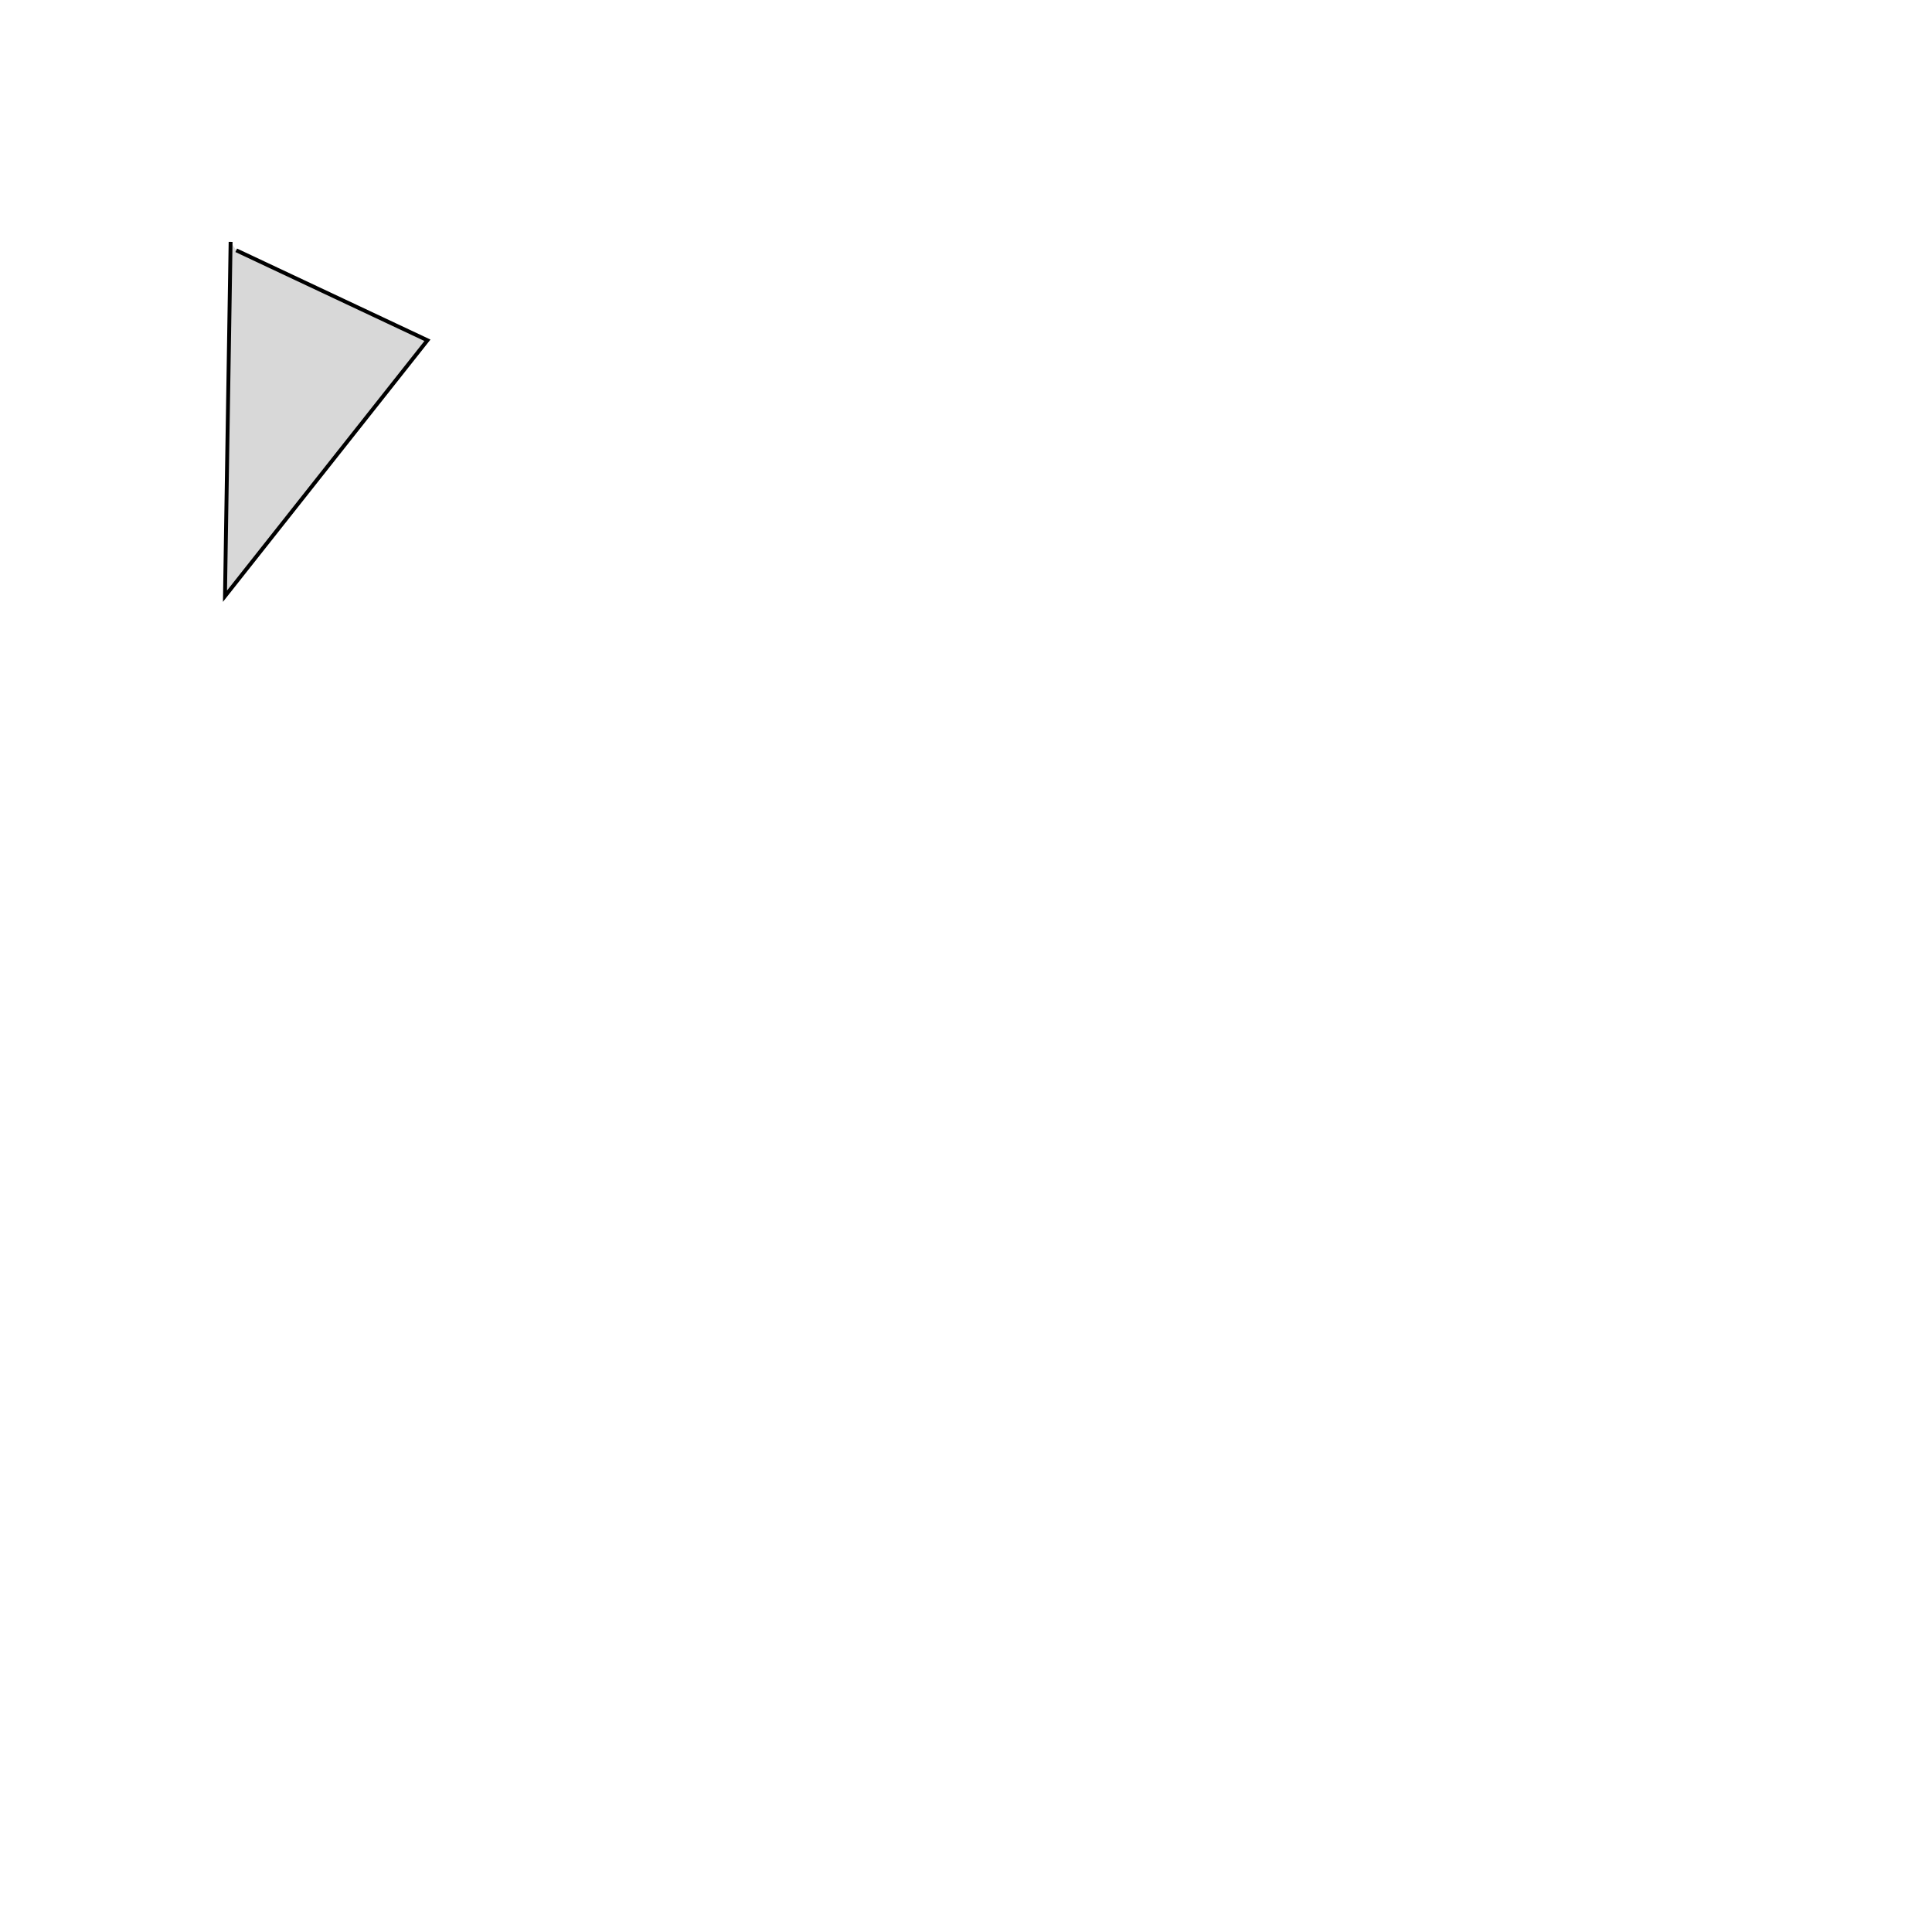
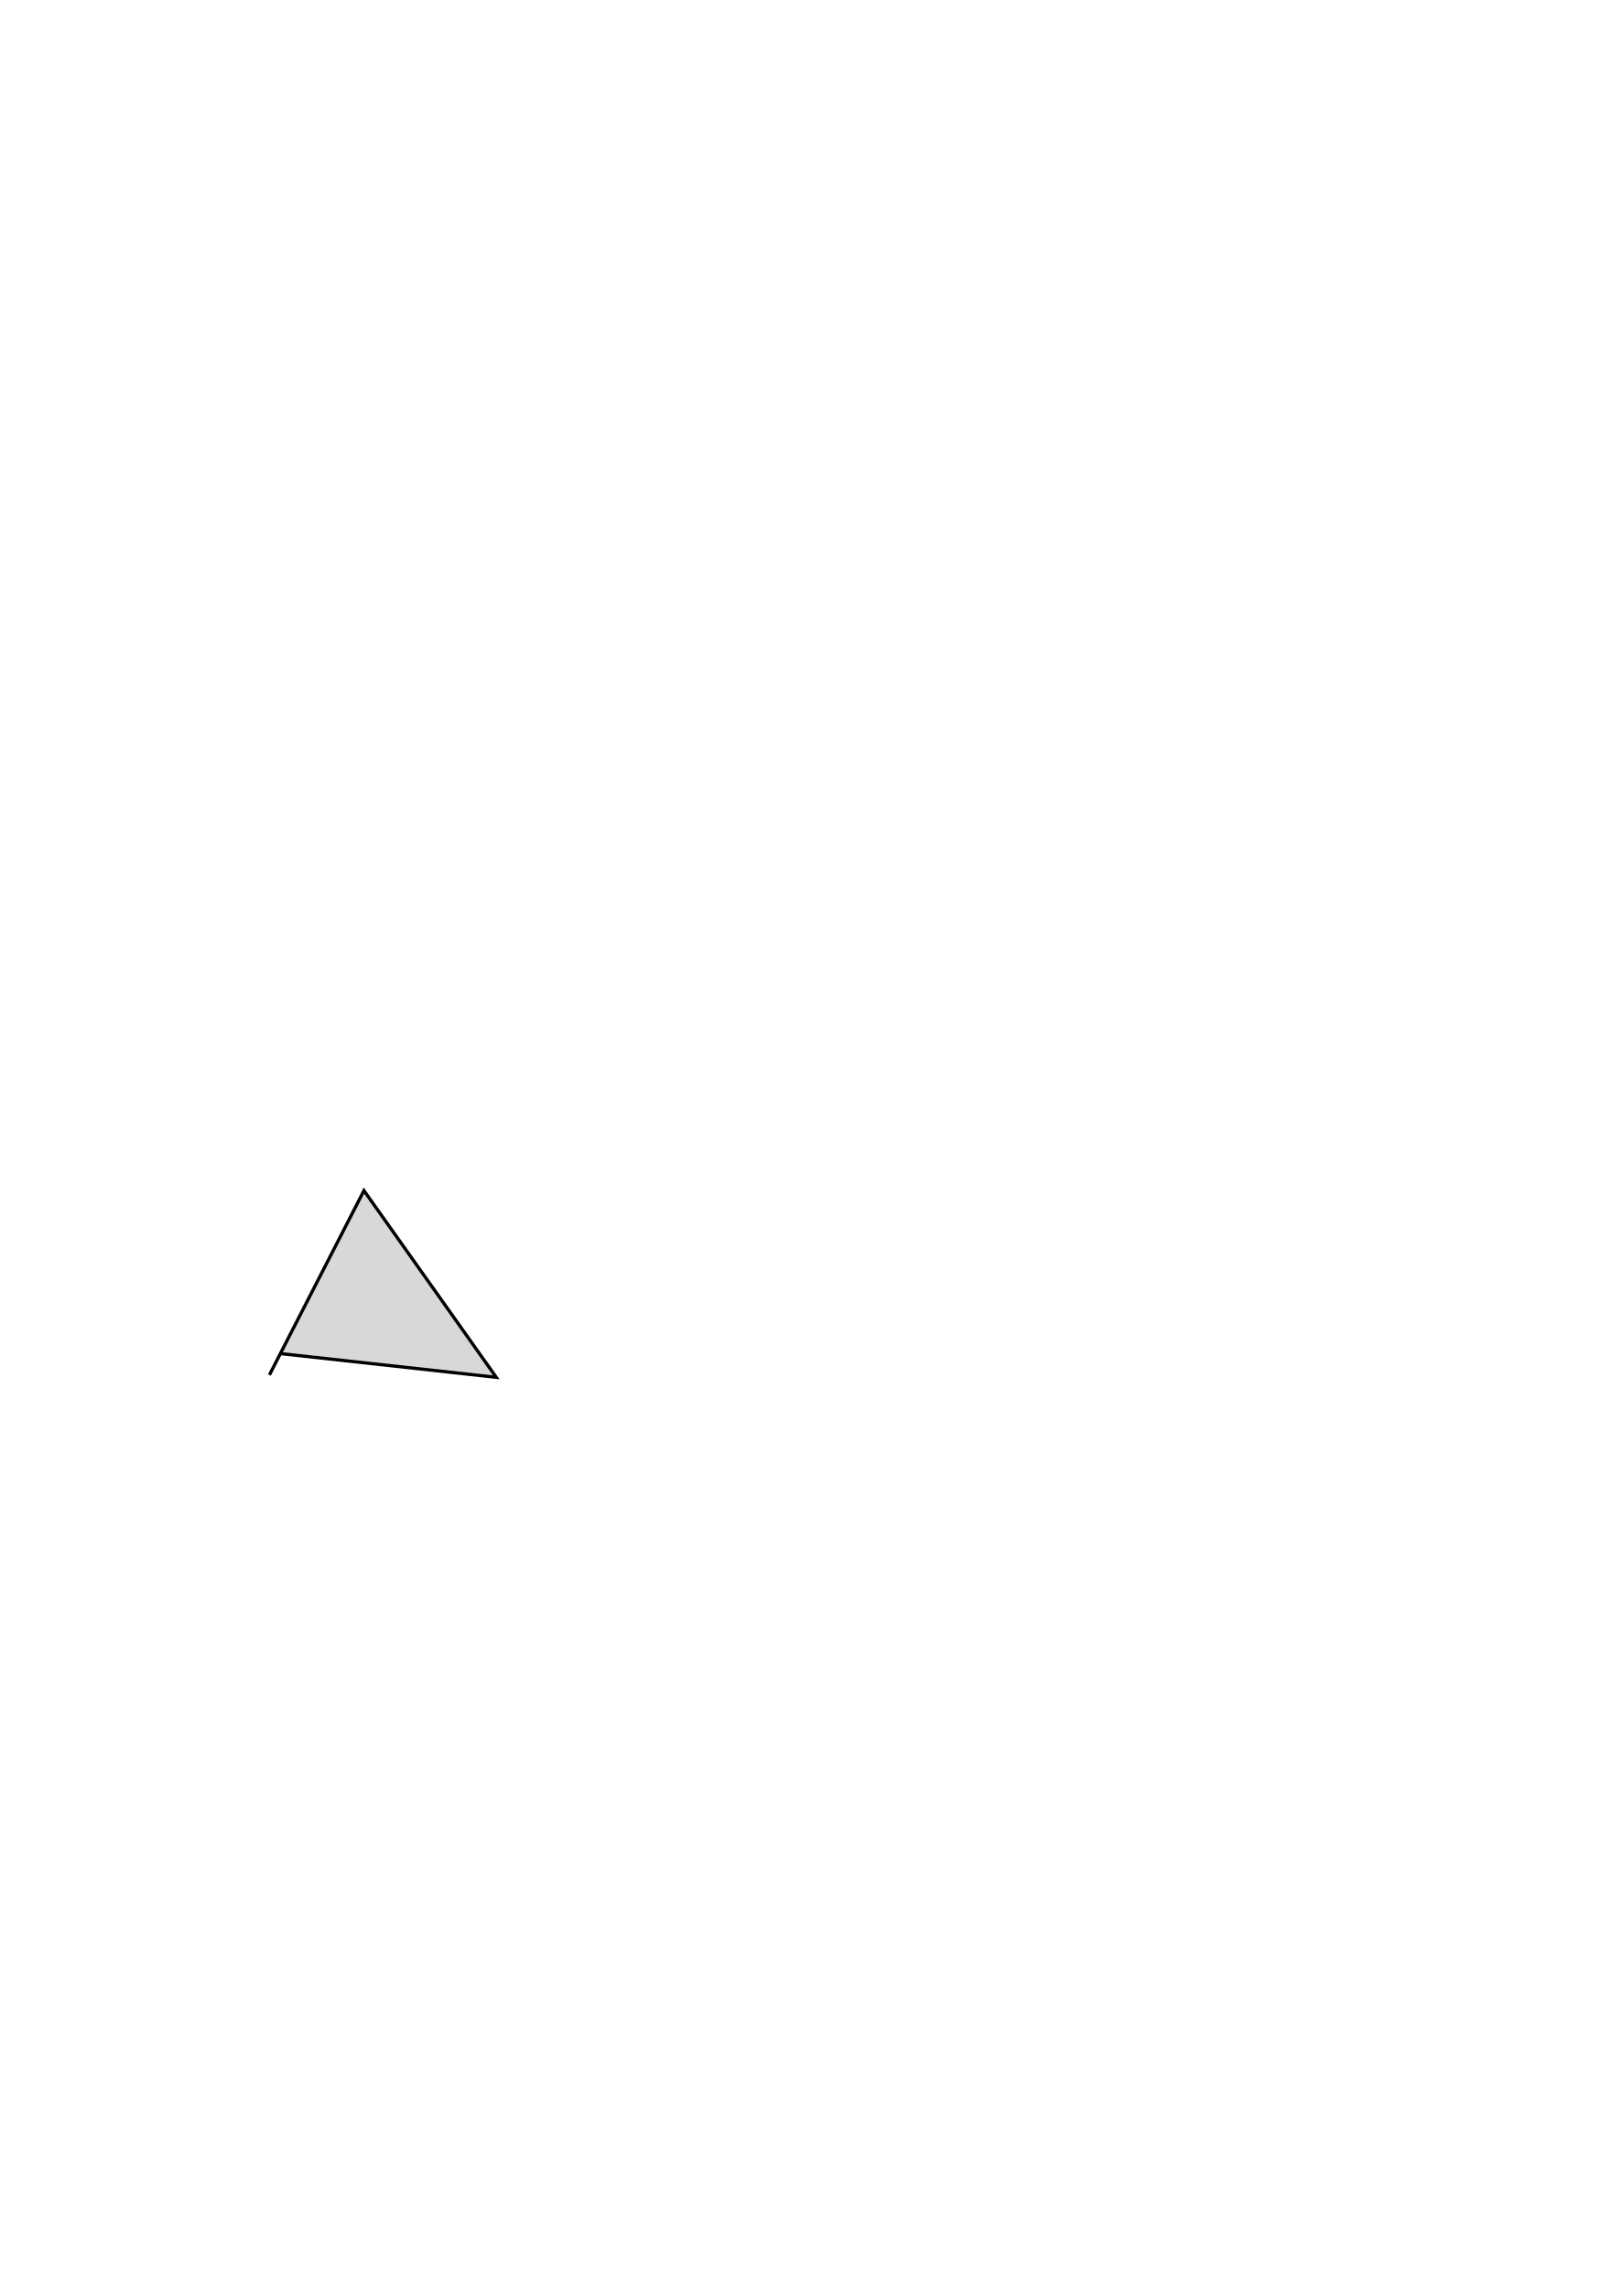
- <svg xmlns="http://www.w3.org/2000/svg" viewBox="0 0 500 500">
-   <polyline style="fill: rgb(216, 216, 216); stroke: rgb(0, 0, 0);" points="59.68 62.591 58.224 154.294 110.626 88.064 61.135 64.774" />
+ <svg xmlns="http://www.w3.org/2000/svg" viewBox="0 0 500 500" width="8.3in" height="11.7in">
+   <polyline style="fill: rgb(216, 216, 216); stroke: rgb(0, 0, 0);" points="86.608 314.41 152.838 321.689 112.082 264.192 82.969 320.961" />
</svg>
